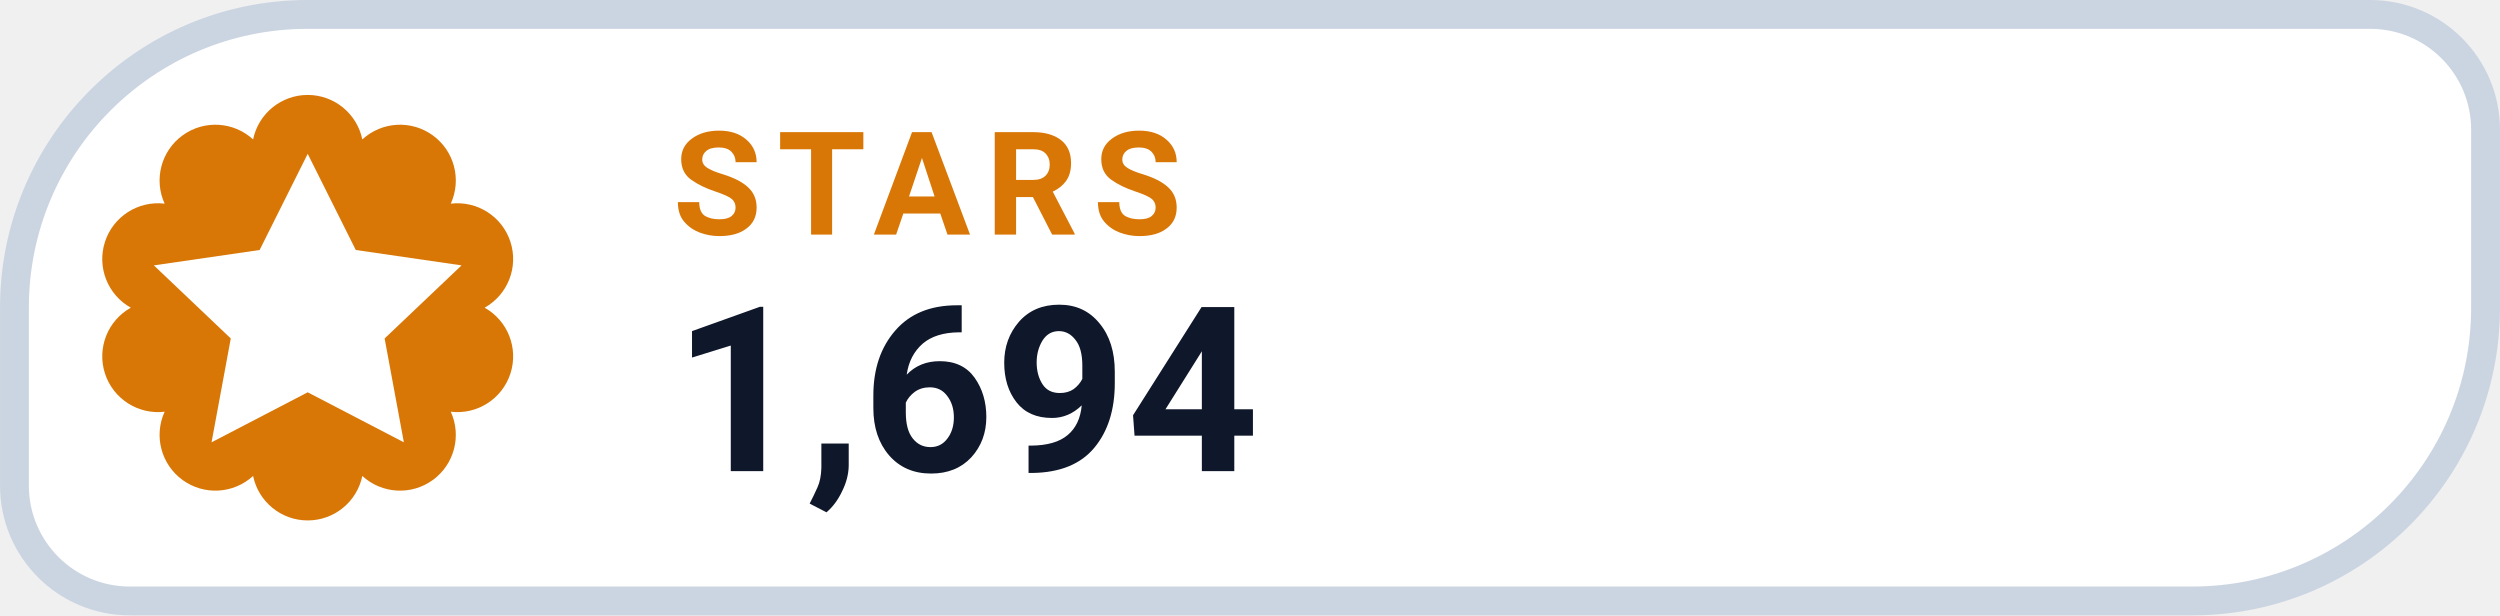
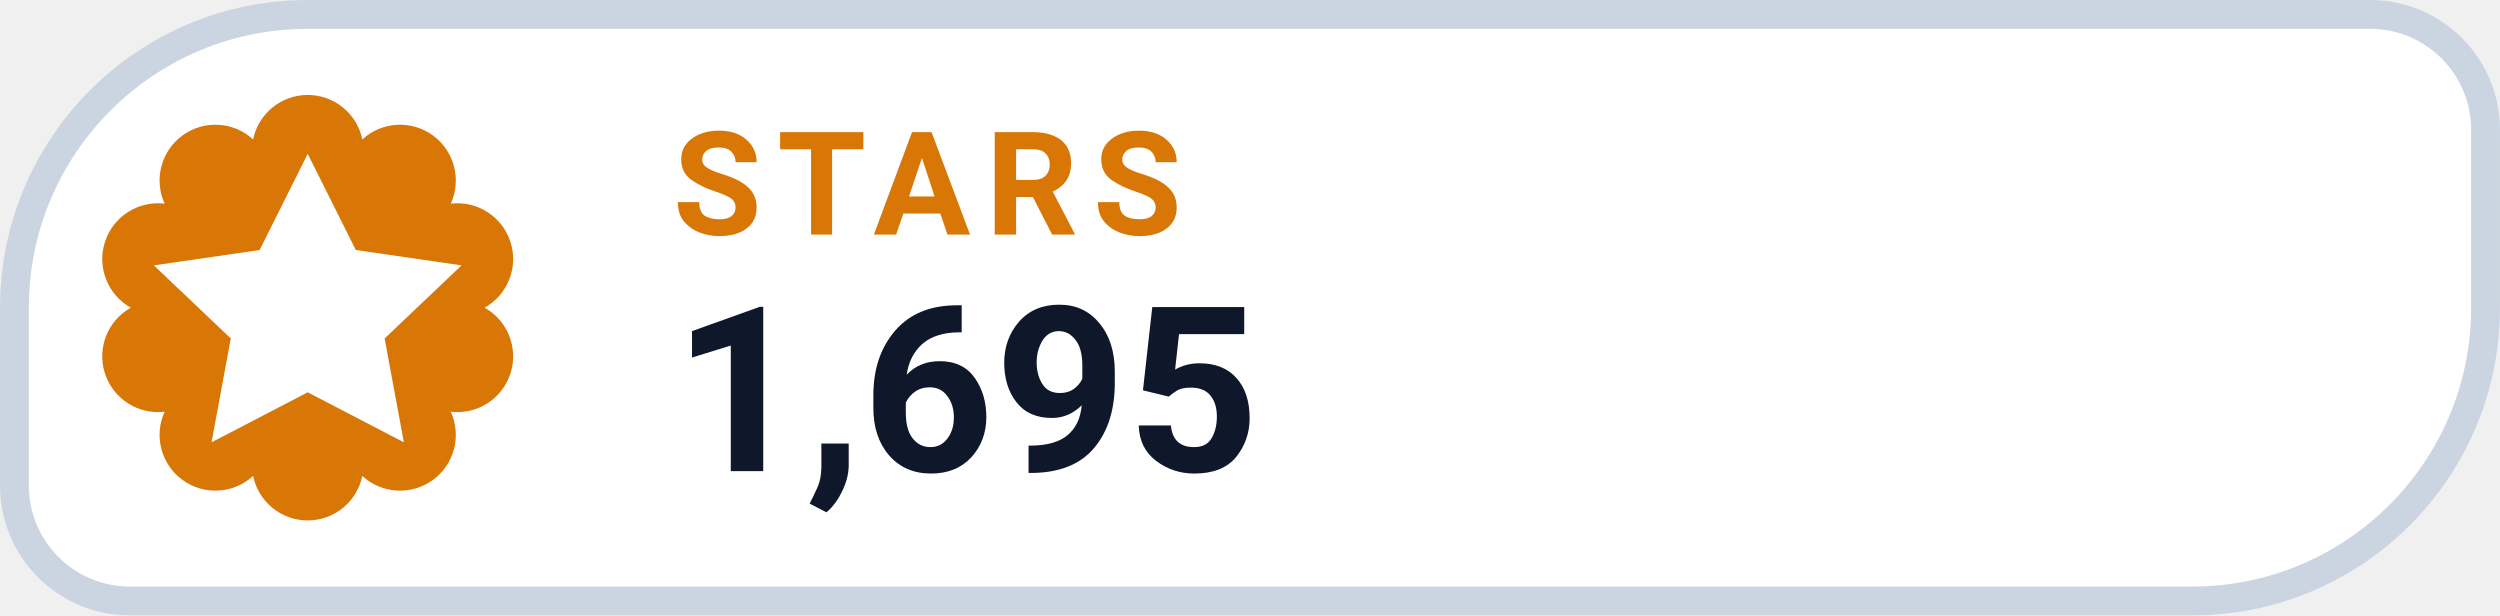
- <svg xmlns="http://www.w3.org/2000/svg" width="126" height="31.015" viewBox="0 0 130 32" role="img" aria-label="STARS 1,694">
+ <svg xmlns="http://www.w3.org/2000/svg" width="126" height="31.015" viewBox="0 0 130 32" role="img" aria-label="STARS 1,695">
  <path d="M 16.00 0.75 H 123.25 A 6.00 6.00 0 0 1 129.25 6.75 V 16.00 A 15.25 15.25 0 0 1 114.00 31.25 H 6.75 A 6.00 6.00 0 0 1 0.75 25.25 V 16.00 A 15.25 15.25 0 0 1 16.00 0.75 Z" fill="#FFFFFF" stroke="#CBD5E1" stroke-width="1.5" />
  <path d="M 13.16 7.25 A 2.90 2.90 0 0 1 18.84 7.25 A 2.90 2.90 0 0 1 23.44 10.59 A 2.90 2.90 0 0 1 25.20 16.00 A 2.90 2.90 0 0 1 23.44 21.41 A 2.90 2.90 0 0 1 18.84 24.75 A 2.90 2.90 0 0 1 13.16 24.75 A 2.90 2.90 0 0 1 8.56 21.41 A 2.90 2.90 0 0 1 6.80 16.00 A 2.90 2.90 0 0 1 8.56 10.59 A 2.90 2.90 0 0 1 13.16 7.25 Z" fill="#D97706" />
  <g transform="translate(16 16)" style="color:#FFFFFF;">
    <path d="M0 -8 l2.5 5 5.5 .8 -4 3.8 1 5.4 -5 -2.6 -5 2.6 1 -5.4 -4 -3.8 5.5 -.8 Z" fill="currentColor" />
  </g>
  <text x="35" y="12.2" fill="#D97706" font-family="-apple-system,BlinkMacSystemFont,'Segoe UI',Roboto,Helvetica,Arial,sans-serif" font-size="7.5" font-weight="700" letter-spacing=".8">STARS</text>
-   <text x="35" y="24.5" fill="#0F172A" font-family="-apple-system,BlinkMacSystemFont,'Segoe UI',Roboto,Helvetica,Arial,sans-serif" font-size="12" font-weight="750">1,694</text>
+   <text x="35" y="24.5" fill="#0F172A" font-family="-apple-system,BlinkMacSystemFont,'Segoe UI',Roboto,Helvetica,Arial,sans-serif" font-size="12" font-weight="750">1,695</text>
</svg>
